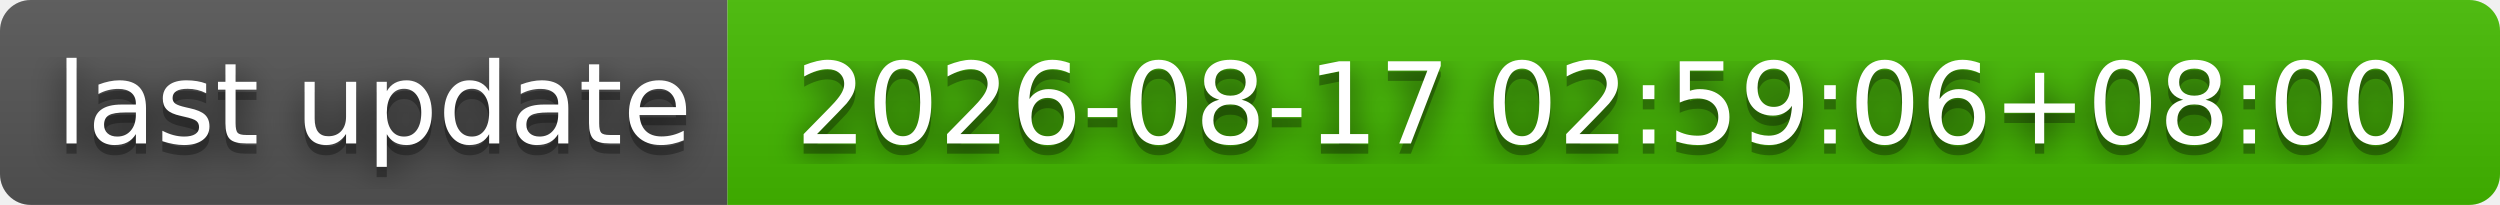
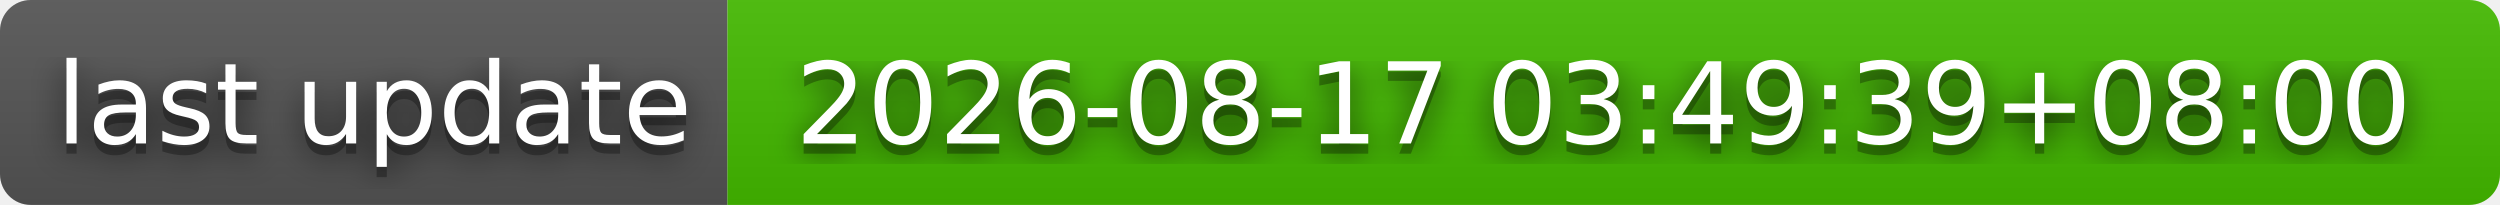
- <svg xmlns="http://www.w3.org/2000/svg" width="244" height="20" role="img" aria-label="last update: 2026-08-17 02:59:06+08:00">
+ <svg xmlns="http://www.w3.org/2000/svg" width="244" height="20" role="img" aria-label="last update: 2026-08-17 03:49:39+08:00">
  <filter id="blur">
    <feGaussianBlur stdDeviation="16" />
  </filter>
  <linearGradient id="s" x2="0" y2="100%">
    <stop offset="0" stop-color="#bbb" stop-opacity=".1" />
    <stop offset="1" stop-opacity=".1" />
  </linearGradient>
  <clipPath id="r">
    <rect width="244" height="20" rx="3" />
  </clipPath>
  <g clip-path="url(#r)">
    <rect width="71" height="20" fill="#555" />
    <rect x="71" width="173" height="20" fill="#4b0" />
    <rect width="244" height="20" fill="url(#s)" />
  </g>
  <g fill="#fff" text-anchor="middle" font-family="Verdana,Geneva,DejaVu Sans,sans-serif" text-rendering="geometricPrecision" font-size="110">
    <g transform="scale(.1)">
      <g aria-hidden="true" fill="#010101">
        <text x="365" y="150" fill-opacity=".8" filter="url(#blur)" textLength="610">last update</text>
        <text x="365" y="150" fill-opacity=".3" textLength="610">last update</text>
      </g>
      <text x="365" y="140" textLength="610">last update</text>
    </g>
    <g transform="scale(.1)">
      <g aria-hidden="true" fill="#010101">
-         <text x="1565" y="150" fill-opacity=".8" filter="url(#blur)" textLength="1630">2026-08-17 02:59:06+08:00</text>
-         <text x="1565" y="150" fill-opacity=".3" textLength="1630">2026-08-17 02:59:06+08:00</text>
+         <text x="1565" y="150" fill-opacity=".8" filter="url(#blur)" textLength="1630">2026-08-17 03:49:39+08:00</text>
+         <text x="1565" y="150" fill-opacity=".3" textLength="1630">2026-08-17 03:49:39+08:00</text>
      </g>
-       <text x="1565" y="140" textLength="1630">2026-08-17 02:59:06+08:00</text>
+       <text x="1565" y="140" textLength="1630">2026-08-17 03:49:39+08:00</text>
    </g>
  </g>
</svg>
